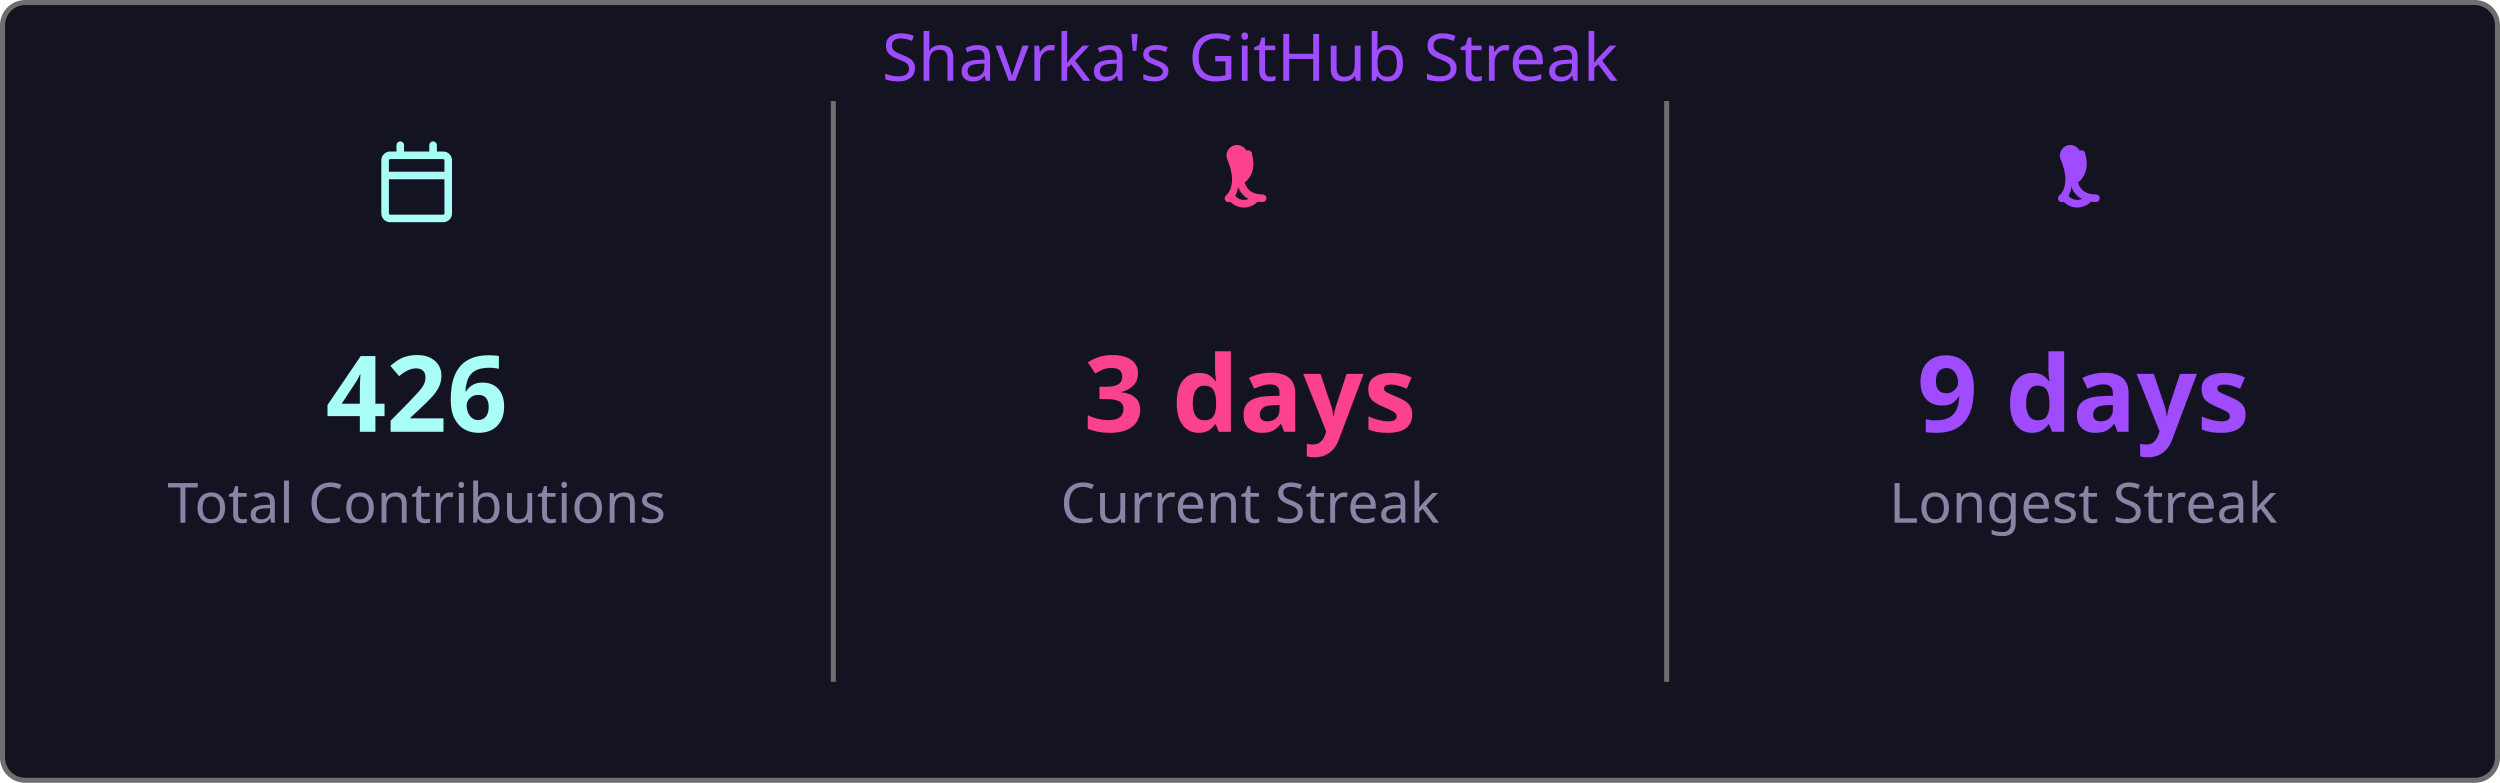
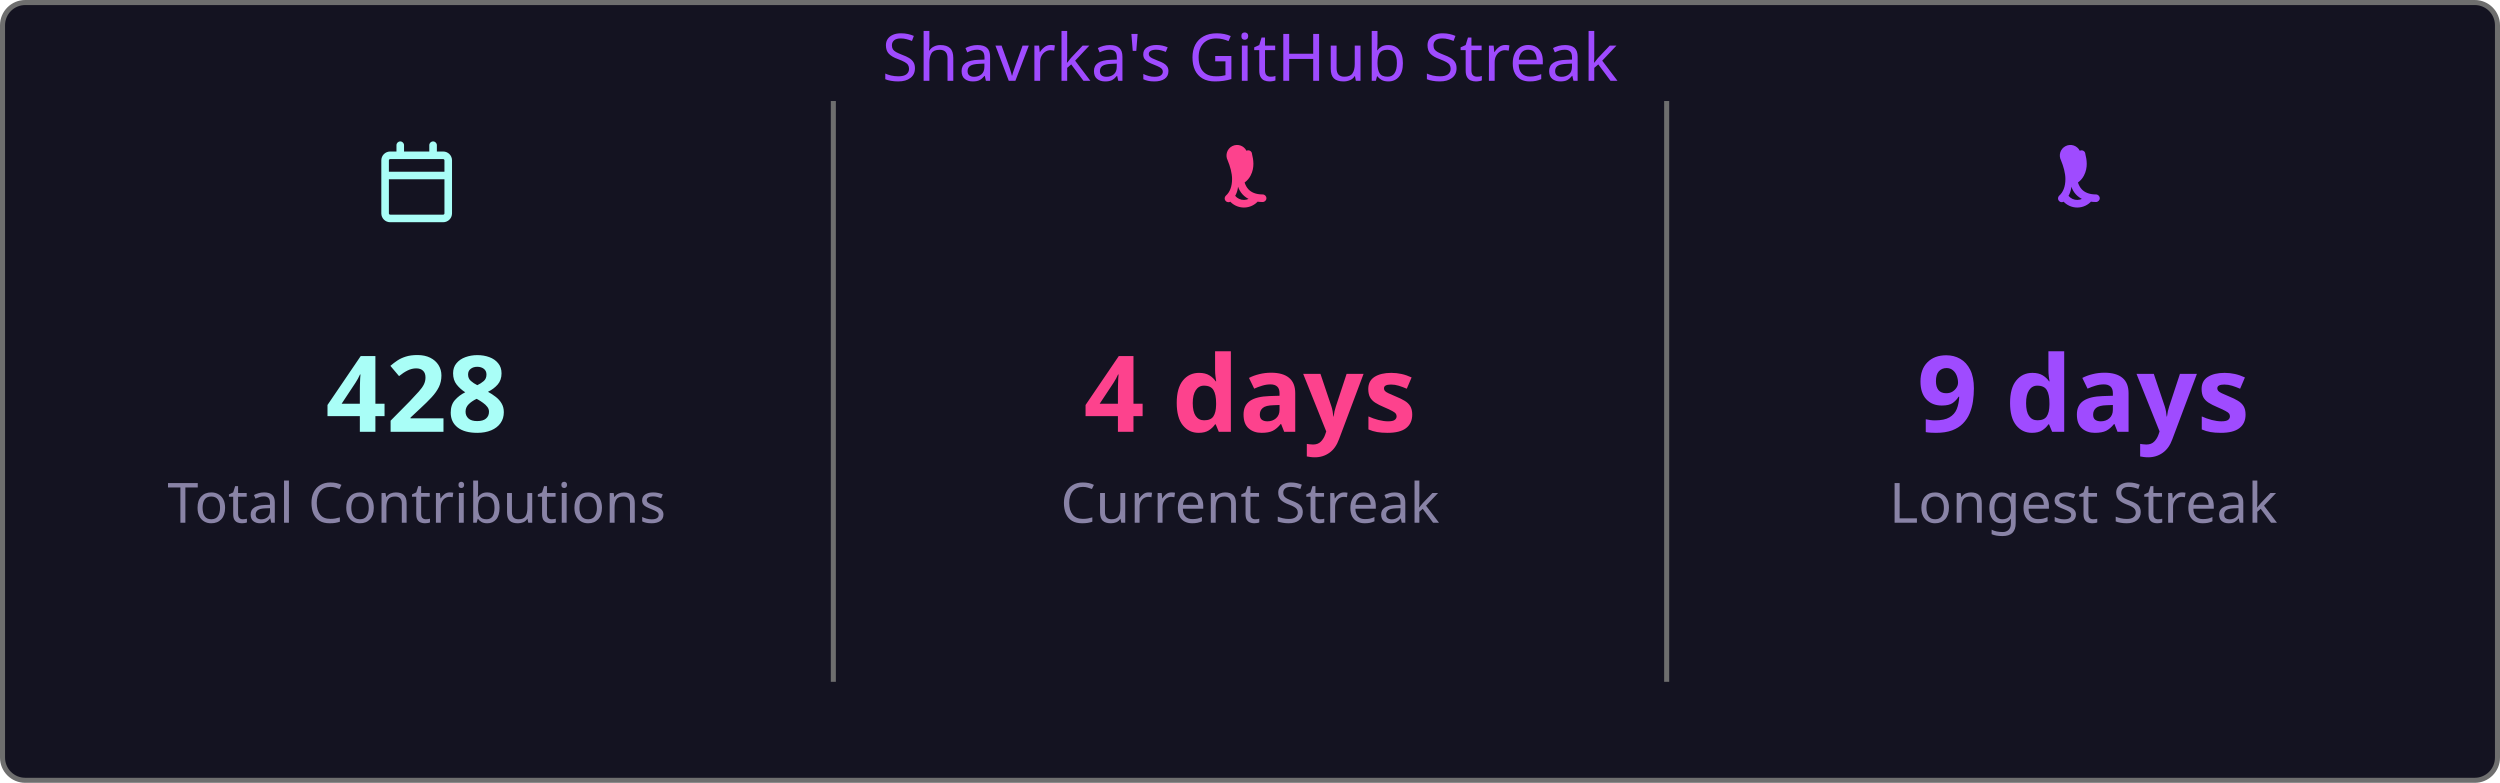
<svg xmlns="http://www.w3.org/2000/svg" width="495" height="155" viewBox="0 0 495 155">
  <style>
    .fade { animation: fadeIn .8s ease both }
    @keyframes fadeIn { from { opacity:0 } to { opacity:1 } }
  </style>
  <rect x=".5" y=".5" width="494" height="154" rx="4.5" fill="#141321" stroke="#6e6e6e" />
  <text class="fade" x="247.5" y="16" fill="#9f4bff" font-size="13" text-anchor="middle" font-family="'Segoe UI', Ubuntu, 'Helvetica Neue', Sans-Serif">Shavrka's GitHub Streak</text>
  <g class="fade">
    <g transform="translate(74.5,28)" fill="#a9fef7">
      <path d="M4.75 0a.75.75 0 0 1 .75.75V2h5V.75a.75.75 0 0 1 1.5 0V2h1.25c.966 0 1.75.784 1.75 1.75v10.5A1.75 1.75 0 0 1 13.25 16H2.75A1.75 1.75 0 0 1 1 14.25V3.75C1 2.784 1.784 2 2.75 2H4V.75A.75.75 0 0 1 4.75 0ZM2.5 7.5v6.75c0 .138.112.25.25.25h10.5a.25.25 0 0 0 .25-.25V7.5Zm10.75-4H2.75a.25.25 0 0 0-.25.25V6h11V3.75a.25.25 0 0 0-.25-.25Z" />
    </g>
-     <text x="82.5" y="85.5" fill="#a9fef7" font-size="21" font-weight="bold" text-anchor="middle" font-family="'Segoe UI', Ubuntu, 'Helvetica Neue', Sans-Serif">426</text>
+     <text x="82.5" y="85.5" fill="#a9fef7" font-size="21" font-weight="bold" text-anchor="middle" font-family="'Segoe UI', Ubuntu, 'Helvetica Neue', Sans-Serif">428</text>
    <text x="82.5" y="103.5" fill="#8983a6" font-size="11" text-anchor="middle" font-family="'Segoe UI', Ubuntu, 'Helvetica Neue', Sans-Serif">Total Contributions</text>
    <line x1="165" y1="20" x2="165" y2="135" stroke="#6e6e6e" stroke-width="1" />
    <g transform="translate(239.5,28)" fill="#fd428d">
      <path d="M7.3 1.85A.75.75 0 0 1 8.4 2.5c.26 1.068.565 2.64-.28 4.265-.293.563-.702 1.021-1.185 1.37.145.46.377.94.737 1.327.54.588 1.42 1.038 2.828 1.038a.75.75 0 0 1 0 1.5c-1.842 0-3.146-.62-3.972-1.51-.428-.466-.717-.988-.895-1.525a4.5 4.5 0 0 1-1.433 2.91.75.75 0 0 1-.98-1.134c.785-.677 1.23-1.805 1.23-3.29 0-1.162-.38-2.52-.88-3.72A.75.75 0 0 1 7.3 1.85Zm2.325 8.81a.75.75 0 0 1 .075 1.06 3.75 3.75 0 0 1-5.8 0 .75.75 0 0 1 1.15-.96 2.25 2.25 0 0 0 3.524-.047.75.75 0 0 1 1.051-.053Z" />
    </g>
-     <text x="247.5" y="85.5" fill="#fd428d" font-size="21" font-weight="bold" text-anchor="middle" font-family="'Segoe UI', Ubuntu, 'Helvetica Neue', Sans-Serif">3 days</text>
+     <text x="247.5" y="85.5" fill="#fd428d" font-size="21" font-weight="bold" text-anchor="middle" font-family="'Segoe UI', Ubuntu, 'Helvetica Neue', Sans-Serif">4 days</text>
    <text x="247.5" y="103.5" fill="#8983a6" font-size="11" text-anchor="middle" font-family="'Segoe UI', Ubuntu, 'Helvetica Neue', Sans-Serif">Current Streak</text>
    <line x1="330" y1="20" x2="330" y2="135" stroke="#6e6e6e" stroke-width="1" />
    <g transform="translate(404.5,28)" fill="#9f4bff">
      <path d="M7.3 1.85A.75.75 0 0 1 8.4 2.5c.26 1.068.565 2.64-.28 4.265-.293.563-.702 1.021-1.185 1.37.145.46.377.94.737 1.327.54.588 1.42 1.038 2.828 1.038a.75.75 0 0 1 0 1.5c-1.842 0-3.146-.62-3.972-1.51-.428-.466-.717-.988-.895-1.525a4.5 4.5 0 0 1-1.433 2.91.75.75 0 0 1-.98-1.134c.785-.677 1.23-1.805 1.23-3.29 0-1.162-.38-2.52-.88-3.72A.75.75 0 0 1 7.3 1.85Zm2.325 8.81a.75.75 0 0 1 .075 1.06 3.75 3.75 0 0 1-5.8 0 .75.75 0 0 1 1.15-.96 2.25 2.25 0 0 0 3.524-.047.75.75 0 0 1 1.051-.053Z" />
    </g>
    <text x="412.5" y="85.5" fill="#9f4bff" font-size="21" font-weight="bold" text-anchor="middle" font-family="'Segoe UI', Ubuntu, 'Helvetica Neue', Sans-Serif">9 days</text>
    <text x="412.5" y="103.5" fill="#8983a6" font-size="11" text-anchor="middle" font-family="'Segoe UI', Ubuntu, 'Helvetica Neue', Sans-Serif">Longest Streak</text>
  </g>
</svg>
